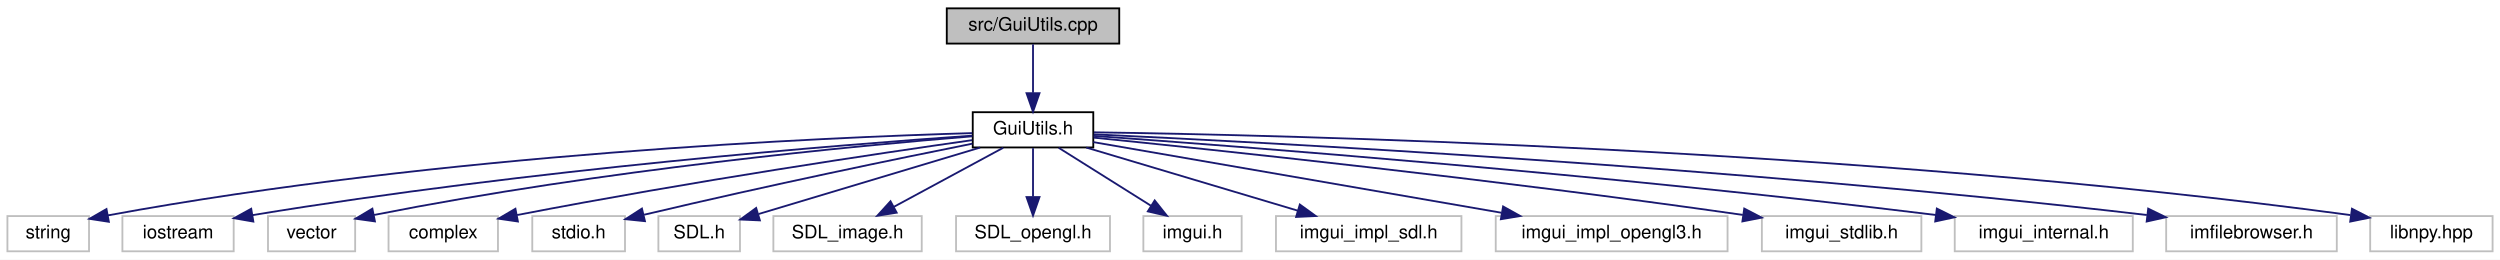
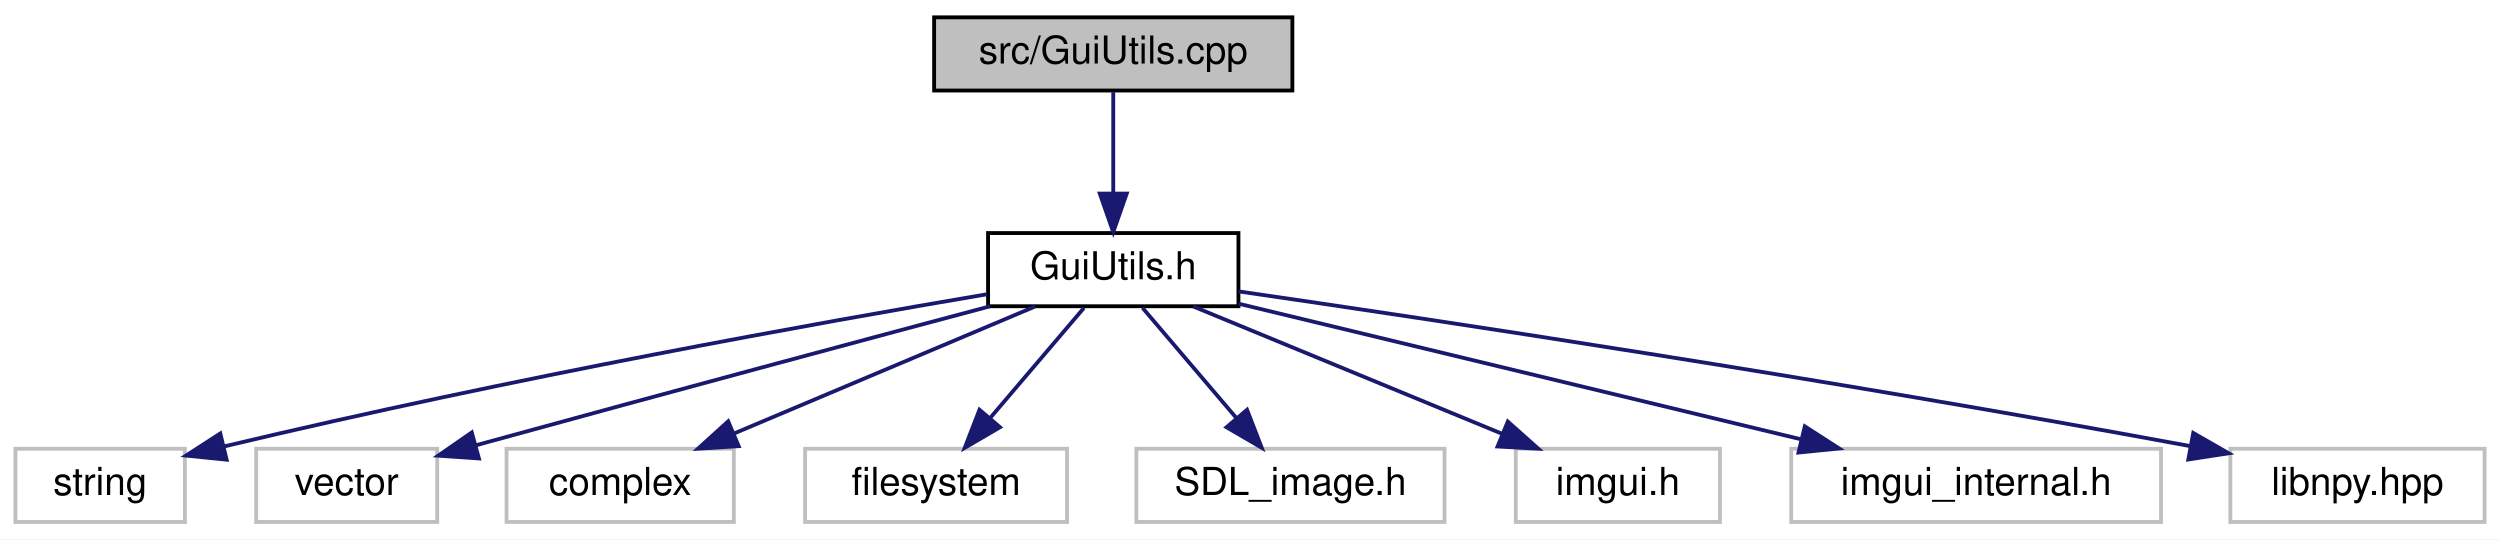
- <svg xmlns="http://www.w3.org/2000/svg" xmlns:xlink="http://www.w3.org/1999/xlink" width="1348pt" height="140pt" viewBox="0.00 0.00 1348.00 140.00">
+ <svg xmlns="http://www.w3.org/2000/svg" xmlns:xlink="http://www.w3.org/1999/xlink" width="649pt" height="140pt" viewBox="0.00 0.00 649.00 140.00">
  <g id="graph0" class="graph" transform="scale(1 1) rotate(0) translate(4 136)">
-     <polygon fill="white" stroke="transparent" points="-4,4 -4,-136 1344,-136 1344,4 -4,4" />
+     <polygon fill="white" stroke="transparent" points="-4,4 -4,-136 645,-136 645,4 -4,4" />
    <g id="node1" class="node">
      <g id="a_node1">
        <a xlink:title=" ">
-           <polygon fill="#bfbfbf" stroke="black" points="506.5,-112.5 506.5,-131.5 599.5,-131.5 599.5,-112.5 506.5,-112.5" />
-           <text text-anchor="middle" x="553" y="-119.5" font-family="Helvetica,sans-Serif" font-size="10.00">src/GuiUtils.cpp</text>
+           <polygon fill="#bfbfbf" stroke="black" points="238.5,-112.5 238.5,-131.5 331.5,-131.5 331.5,-112.5 238.5,-112.5" />
+           <text text-anchor="middle" x="285" y="-119.5" font-family="Helvetica,sans-Serif" font-size="10.00">src/GuiUtils.cpp</text>
        </a>
      </g>
    </g>
    <g id="node2" class="node">
      <g id="a_node2">
        <a xlink:href="../../d7/db2/GuiUtils_8h.html" target="_top" xlink:title=" ">
-           <polygon fill="white" stroke="black" points="520.5,-56.5 520.5,-75.5 585.5,-75.5 585.5,-56.5 520.5,-56.5" />
-           <text text-anchor="middle" x="553" y="-63.5" font-family="Helvetica,sans-Serif" font-size="10.00">GuiUtils.h</text>
+           <polygon fill="white" stroke="black" points="252.5,-56.5 252.5,-75.5 317.5,-75.5 317.5,-56.5 252.5,-56.5" />
+           <text text-anchor="middle" x="285" y="-63.5" font-family="Helvetica,sans-Serif" font-size="10.00">GuiUtils.h</text>
        </a>
      </g>
    </g>
    <g id="edge1" class="edge">
-       <path fill="none" stroke="midnightblue" d="M553,-112.08C553,-105.01 553,-94.86 553,-85.99" />
-       <polygon fill="midnightblue" stroke="midnightblue" points="556.5,-85.75 553,-75.75 549.5,-85.75 556.5,-85.75" />
+       <path fill="none" stroke="midnightblue" d="M285,-112.08C285,-105.01 285,-94.86 285,-85.99" />
+       <polygon fill="midnightblue" stroke="midnightblue" points="288.5,-85.75 285,-75.75 281.5,-85.75 288.5,-85.75" />
    </g>
    <g id="node3" class="node">
      <g id="a_node3">
        <a xlink:title=" ">
          <polygon fill="white" stroke="#bfbfbf" points="0,-0.5 0,-19.5 44,-19.5 44,-0.5 0,-0.5" />
          <text text-anchor="middle" x="22" y="-7.5" font-family="Helvetica,sans-Serif" font-size="10.00">string</text>
        </a>
      </g>
    </g>
    <g id="edge2" class="edge">
-       <path fill="none" stroke="midnightblue" d="M520.24,-64.23C441.37,-61.92 234.73,-53.11 54.17,-19.87" />
-       <polygon fill="midnightblue" stroke="midnightblue" points="54.7,-16.41 44.23,-18.01 53.41,-23.29 54.7,-16.41" />
+       <path fill="none" stroke="midnightblue" d="M252.14,-59.6C208.85,-52.27 130.18,-38.22 54.04,-20.08" />
+       <polygon fill="midnightblue" stroke="midnightblue" points="54.83,-16.67 44.29,-17.73 53.19,-23.48 54.83,-16.67" />
    </g>
    <g id="node4" class="node">
      <g id="a_node4">
        <a xlink:title=" ">
-           <polygon fill="white" stroke="#bfbfbf" points="62,-0.5 62,-19.5 122,-19.5 122,-0.5 62,-0.5" />
-           <text text-anchor="middle" x="92" y="-7.5" font-family="Helvetica,sans-Serif" font-size="10.00">iostream</text>
+           <polygon fill="white" stroke="#bfbfbf" points="62.5,-0.5 62.5,-19.5 109.5,-19.5 109.5,-0.5 62.5,-0.5" />
+           <text text-anchor="middle" x="86" y="-7.5" font-family="Helvetica,sans-Serif" font-size="10.00">vector</text>
        </a>
      </g>
    </g>
    <g id="edge3" class="edge">
-       <path fill="none" stroke="midnightblue" d="M520.25,-62.86C450.6,-58.02 282.48,-44.8 132.04,-19.99" />
-       <polygon fill="midnightblue" stroke="midnightblue" points="132.6,-16.53 122.16,-18.34 131.45,-23.44 132.6,-16.53" />
+       <path fill="none" stroke="midnightblue" d="M252.96,-56.48C221.29,-48.03 171.2,-34.6 119.44,-20.38" />
+       <polygon fill="midnightblue" stroke="midnightblue" points="120.33,-16.99 109.76,-17.71 118.47,-23.74 120.33,-16.99" />
    </g>
    <g id="node5" class="node">
      <g id="a_node5">
        <a xlink:title=" ">
-           <polygon fill="white" stroke="#bfbfbf" points="140.5,-0.5 140.5,-19.5 187.5,-19.5 187.5,-0.5 140.5,-0.5" />
-           <text text-anchor="middle" x="164" y="-7.5" font-family="Helvetica,sans-Serif" font-size="10.00">vector</text>
+           <polygon fill="white" stroke="#bfbfbf" points="127.5,-0.5 127.5,-19.5 186.5,-19.5 186.5,-0.5 127.5,-0.5" />
+           <text text-anchor="middle" x="157" y="-7.5" font-family="Helvetica,sans-Serif" font-size="10.00">complex</text>
        </a>
      </g>
    </g>
    <g id="edge4" class="edge">
-       <path fill="none" stroke="midnightblue" d="M520.25,-62.51C458.74,-57.49 321.65,-44.63 197.71,-20.1" />
-       <polygon fill="midnightblue" stroke="midnightblue" points="198.16,-16.62 187.67,-18.08 196.78,-23.48 198.16,-16.62" />
+       <path fill="none" stroke="midnightblue" d="M264.72,-56.44C243.65,-47.56 210.48,-33.56 186.51,-23.45" />
+       <polygon fill="midnightblue" stroke="midnightblue" points="187.76,-20.18 177.19,-19.52 185.04,-26.63 187.76,-20.18" />
    </g>
    <g id="node6" class="node">
      <g id="a_node6">
        <a xlink:title=" ">
-           <polygon fill="white" stroke="#bfbfbf" points="205.5,-0.5 205.5,-19.5 264.5,-19.5 264.5,-0.5 205.5,-0.5" />
-           <text text-anchor="middle" x="235" y="-7.5" font-family="Helvetica,sans-Serif" font-size="10.00">complex</text>
+           <polygon fill="white" stroke="#bfbfbf" points="205,-0.5 205,-19.5 273,-19.5 273,-0.5 205,-0.5" />
+           <text text-anchor="middle" x="239" y="-7.5" font-family="Helvetica,sans-Serif" font-size="10.00">filesystem</text>
        </a>
      </g>
    </g>
    <g id="edge5" class="edge">
-       <path fill="none" stroke="midnightblue" d="M520.23,-60.44C469.75,-53.26 369.74,-38.41 274.82,-20.05" />
-       <polygon fill="midnightblue" stroke="midnightblue" points="275.25,-16.57 264.77,-18.09 273.91,-23.44 275.25,-16.57" />
+       <path fill="none" stroke="midnightblue" d="M277.4,-56.08C270.77,-48.3 260.98,-36.8 252.94,-27.37" />
+       <polygon fill="midnightblue" stroke="midnightblue" points="255.6,-25.09 246.45,-19.75 250.27,-29.63 255.6,-25.09" />
    </g>
    <g id="node7" class="node">
      <g id="a_node7">
        <a xlink:title=" ">
-           <polygon fill="white" stroke="#bfbfbf" points="283,-0.5 283,-19.5 333,-19.5 333,-0.5 283,-0.5" />
-           <text text-anchor="middle" x="308" y="-7.5" font-family="Helvetica,sans-Serif" font-size="10.00">stdio.h</text>
+           <polygon fill="white" stroke="#bfbfbf" points="291,-0.5 291,-19.5 371,-19.5 371,-0.5 291,-0.5" />
+           <text text-anchor="middle" x="331" y="-7.5" font-family="Helvetica,sans-Serif" font-size="10.00">SDL_image.h</text>
        </a>
      </g>
    </g>
    <g id="edge6" class="edge">
-       <path fill="none" stroke="midnightblue" d="M520.36,-58.55C480.75,-50.61 411.71,-36.42 343.3,-20.22" />
-       <polygon fill="midnightblue" stroke="midnightblue" points="343.76,-16.74 333.22,-17.82 342.13,-23.54 343.76,-16.74" />
+       <path fill="none" stroke="midnightblue" d="M292.6,-56.08C299.23,-48.3 309.02,-36.8 317.06,-27.37" />
+       <polygon fill="midnightblue" stroke="midnightblue" points="319.73,-29.63 323.55,-19.75 314.4,-25.09 319.73,-29.63" />
    </g>
    <g id="node8" class="node">
      <g id="a_node8">
        <a xlink:title=" ">
-           <polygon fill="white" stroke="#bfbfbf" points="351,-0.5 351,-19.5 395,-19.5 395,-0.5 351,-0.5" />
-           <text text-anchor="middle" x="373" y="-7.5" font-family="Helvetica,sans-Serif" font-size="10.00">SDL.h</text>
+           <polygon fill="white" stroke="#bfbfbf" points="389.5,-0.5 389.5,-19.5 442.5,-19.5 442.5,-0.5 389.5,-0.5" />
+           <text text-anchor="middle" x="416" y="-7.5" font-family="Helvetica,sans-Serif" font-size="10.00">imgui.h</text>
        </a>
      </g>
    </g>
    <g id="edge7" class="edge">
-       <path fill="none" stroke="midnightblue" d="M524.48,-56.44C491.96,-46.69 438.92,-30.78 405.01,-20.6" />
-       <polygon fill="midnightblue" stroke="midnightblue" points="405.73,-17.17 395.15,-17.64 403.72,-23.87 405.73,-17.17" />
+       <path fill="none" stroke="midnightblue" d="M305.76,-56.44C327.32,-47.56 361.26,-33.56 385.79,-23.45" />
+       <polygon fill="midnightblue" stroke="midnightblue" points="387.43,-26.56 395.34,-19.52 384.76,-20.09 387.43,-26.56" />
    </g>
    <g id="node9" class="node">
      <g id="a_node9">
        <a xlink:title=" ">
-           <polygon fill="white" stroke="#bfbfbf" points="413,-0.5 413,-19.5 493,-19.5 493,-0.5 413,-0.5" />
-           <text text-anchor="middle" x="453" y="-7.5" font-family="Helvetica,sans-Serif" font-size="10.00">SDL_image.h</text>
+           <polygon fill="white" stroke="#bfbfbf" points="461,-0.5 461,-19.5 557,-19.5 557,-0.5 461,-0.5" />
+           <text text-anchor="middle" x="509" y="-7.5" font-family="Helvetica,sans-Serif" font-size="10.00">imgui_internal.h</text>
        </a>
      </g>
    </g>
    <g id="edge8" class="edge">
-       <path fill="none" stroke="midnightblue" d="M536.93,-56.32C521.04,-47.74 496.49,-34.49 478.04,-24.52" />
-       <polygon fill="midnightblue" stroke="midnightblue" points="479.49,-21.33 469.03,-19.65 476.16,-27.49 479.49,-21.33" />
+       <path fill="none" stroke="midnightblue" d="M317.57,-57.15C356.07,-47.87 420.37,-32.37 463.7,-21.92" />
+       <polygon fill="midnightblue" stroke="midnightblue" points="464.53,-25.32 473.43,-19.58 462.89,-18.52 464.53,-25.32" />
    </g>
    <g id="node10" class="node">
      <g id="a_node10">
        <a xlink:title=" ">
-           <polygon fill="white" stroke="#bfbfbf" points="511.5,-0.5 511.5,-19.5 594.5,-19.5 594.5,-0.5 511.5,-0.5" />
-           <text text-anchor="middle" x="553" y="-7.5" font-family="Helvetica,sans-Serif" font-size="10.00">SDL_opengl.h</text>
+           <polygon fill="white" stroke="#bfbfbf" points="575,-0.5 575,-19.5 641,-19.5 641,-0.5 575,-0.5" />
+           <text text-anchor="middle" x="608" y="-7.5" font-family="Helvetica,sans-Serif" font-size="10.00">libnpy.hpp</text>
        </a>
      </g>
    </g>
    <g id="edge9" class="edge">
-       <path fill="none" stroke="midnightblue" d="M553,-56.08C553,-49.01 553,-38.86 553,-29.99" />
-       <polygon fill="midnightblue" stroke="midnightblue" points="556.5,-29.75 553,-19.75 549.5,-29.75 556.5,-29.75" />
-     </g>
-     <g id="node11" class="node">
-       <g id="a_node11">
-         <a xlink:title=" ">
-           <polygon fill="white" stroke="#bfbfbf" points="612.5,-0.5 612.5,-19.5 665.5,-19.5 665.5,-0.5 612.5,-0.5" />
-           <text text-anchor="middle" x="639" y="-7.5" font-family="Helvetica,sans-Serif" font-size="10.00">imgui.h</text>
-         </a>
-       </g>
-     </g>
-     <g id="edge10" class="edge">
-       <path fill="none" stroke="midnightblue" d="M566.82,-56.32C580.23,-47.9 600.82,-34.97 616.59,-25.07" />
-       <polygon fill="midnightblue" stroke="midnightblue" points="618.61,-27.94 625.22,-19.65 614.89,-22.01 618.61,-27.94" />
-     </g>
-     <g id="node12" class="node">
-       <g id="a_node12">
-         <a xlink:title=" ">
-           <polygon fill="white" stroke="#bfbfbf" points="684,-0.5 684,-19.5 784,-19.5 784,-0.5 684,-0.5" />
-           <text text-anchor="middle" x="734" y="-7.5" font-family="Helvetica,sans-Serif" font-size="10.00">imgui_impl_sdl.h</text>
-         </a>
-       </g>
-     </g>
-     <g id="edge11" class="edge">
-       <path fill="none" stroke="midnightblue" d="M581.68,-56.44C612.53,-47.24 661.73,-32.56 695.83,-22.39" />
-       <polygon fill="midnightblue" stroke="midnightblue" points="696.87,-25.73 705.45,-19.52 694.87,-19.02 696.87,-25.73" />
-     </g>
-     <g id="node13" class="node">
-       <g id="a_node13">
-         <a xlink:title=" ">
-           <polygon fill="white" stroke="#bfbfbf" points="802.5,-0.5 802.5,-19.5 927.5,-19.5 927.5,-0.5 802.5,-0.5" />
-           <text text-anchor="middle" x="865" y="-7.5" font-family="Helvetica,sans-Serif" font-size="10.00">imgui_impl_opengl3.h</text>
-         </a>
-       </g>
-     </g>
-     <g id="edge12" class="edge">
-       <path fill="none" stroke="midnightblue" d="M585.51,-59.37C637.51,-50.37 740.18,-32.6 805.56,-21.29" />
-       <polygon fill="midnightblue" stroke="midnightblue" points="806.47,-24.68 815.72,-19.53 805.27,-17.79 806.47,-24.68" />
-     </g>
-     <g id="node14" class="node">
-       <g id="a_node14">
-         <a xlink:title=" ">
-           <polygon fill="white" stroke="#bfbfbf" points="946,-0.5 946,-19.5 1032,-19.5 1032,-0.5 946,-0.5" />
-           <text text-anchor="middle" x="989" y="-7.5" font-family="Helvetica,sans-Serif" font-size="10.00">imgui_stdlib.h</text>
-         </a>
-       </g>
-     </g>
-     <g id="edge13" class="edge">
-       <path fill="none" stroke="midnightblue" d="M585.7,-61.78C650.45,-55.27 799.77,-39.6 935.72,-20.12" />
-       <polygon fill="midnightblue" stroke="midnightblue" points="936.5,-23.54 945.9,-18.65 935.5,-16.61 936.5,-23.54" />
-     </g>
-     <g id="node15" class="node">
-       <g id="a_node15">
-         <a xlink:title=" ">
-           <polygon fill="white" stroke="#bfbfbf" points="1050,-0.5 1050,-19.5 1146,-19.5 1146,-0.5 1050,-0.5" />
-           <text text-anchor="middle" x="1098" y="-7.5" font-family="Helvetica,sans-Serif" font-size="10.00">imgui_internal.h</text>
-         </a>
-       </g>
-     </g>
-     <g id="edge14" class="edge">
-       <path fill="none" stroke="midnightblue" d="M585.63,-62.72C662.74,-57.19 862.44,-41.94 1039.8,-20.08" />
-       <polygon fill="midnightblue" stroke="midnightblue" points="1040.34,-23.54 1049.83,-18.83 1039.47,-16.59 1040.34,-23.54" />
-     </g>
-     <g id="node16" class="node">
-       <g id="a_node16">
-         <a xlink:title=" ">
-           <polygon fill="white" stroke="#bfbfbf" points="1164,-0.5 1164,-19.5 1256,-19.5 1256,-0.5 1164,-0.5" />
-           <text text-anchor="middle" x="1210" y="-7.5" font-family="Helvetica,sans-Serif" font-size="10.00">imfilebrowser.h</text>
-         </a>
-       </g>
-     </g>
-     <g id="edge15" class="edge">
-       <path fill="none" stroke="midnightblue" d="M585.72,-63.56C675.04,-59.43 930.63,-46.16 1153.57,-20.07" />
-       <polygon fill="midnightblue" stroke="midnightblue" points="1154.31,-23.51 1163.83,-18.86 1153.49,-16.55 1154.31,-23.51" />
-     </g>
-     <g id="node17" class="node">
-       <g id="a_node17">
-         <a xlink:title=" ">
-           <polygon fill="white" stroke="#bfbfbf" points="1274,-0.5 1274,-19.5 1340,-19.5 1340,-0.5 1274,-0.5" />
-           <text text-anchor="middle" x="1307" y="-7.5" font-family="Helvetica,sans-Serif" font-size="10.00">libnpy.hpp</text>
-         </a>
-       </g>
-     </g>
-     <g id="edge16" class="edge">
-       <path fill="none" stroke="midnightblue" d="M585.82,-64.65C686.01,-63.22 996.86,-56.07 1263.35,-20.03" />
-       <polygon fill="midnightblue" stroke="midnightblue" points="1264.18,-23.45 1273.61,-18.62 1263.23,-16.51 1264.18,-23.45" />
+       <path fill="none" stroke="midnightblue" d="M317.55,-60.35C368.2,-53 469.19,-37.84 564.47,-20.21" />
+       <polygon fill="midnightblue" stroke="midnightblue" points="565.37,-23.6 574.56,-18.33 564.09,-16.72 565.37,-23.6" />
    </g>
  </g>
</svg>
